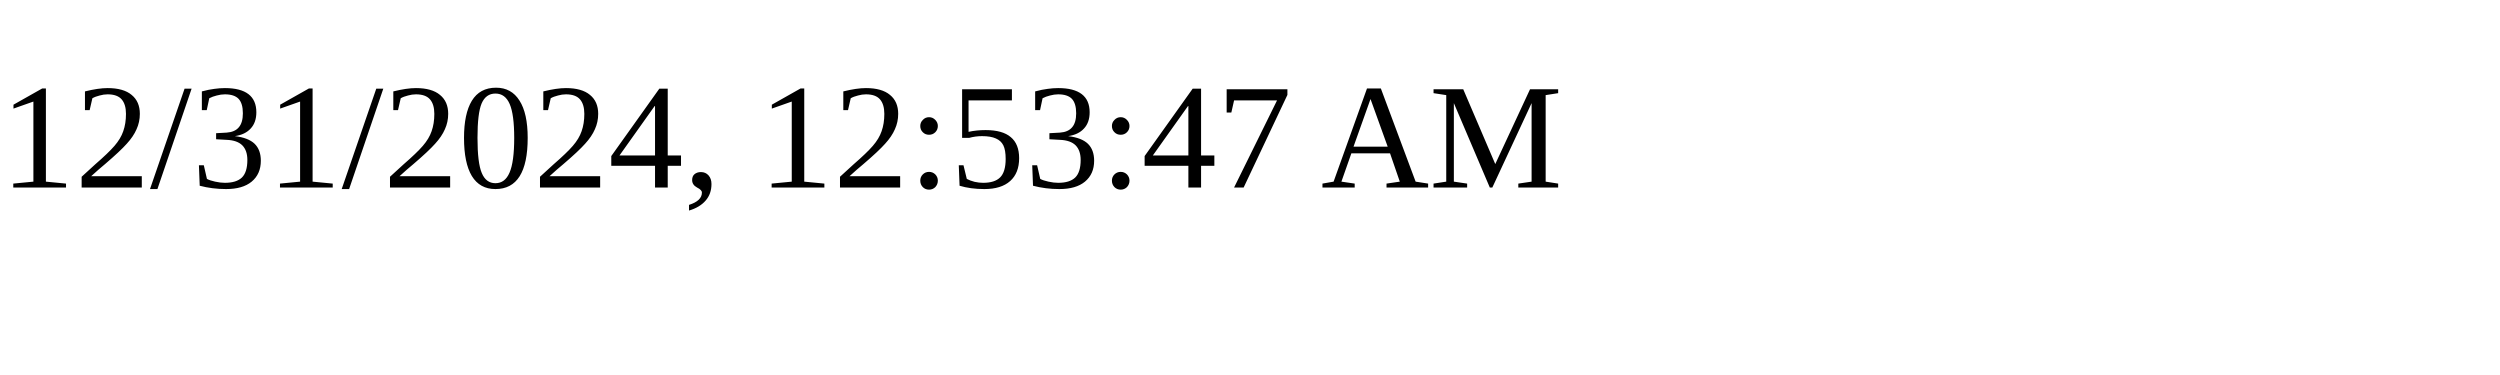
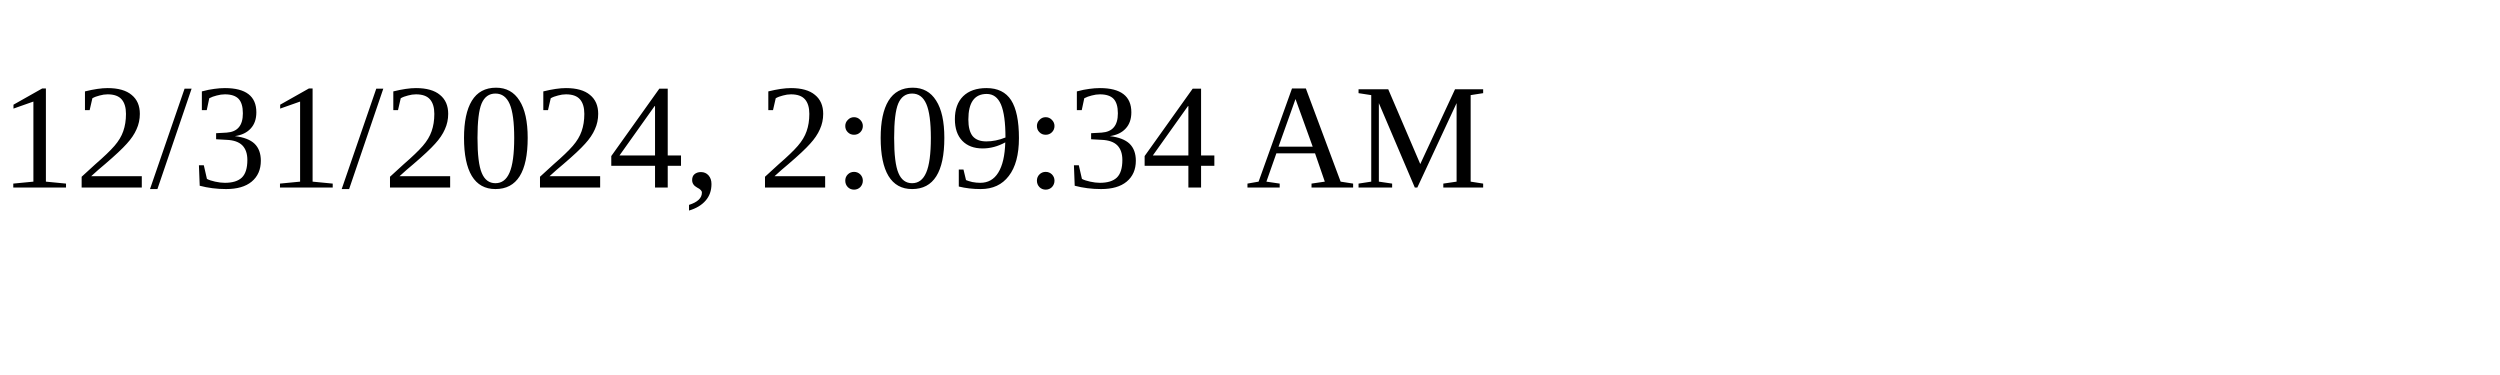
<svg xmlns="http://www.w3.org/2000/svg" height="30" width="200">
-   <text x="0" y="15">12/31/2024, 12:53:47 AM</text>
+   <text x="0" y="15">12/31/2024, 2:09:34 AM</text>
</svg>
